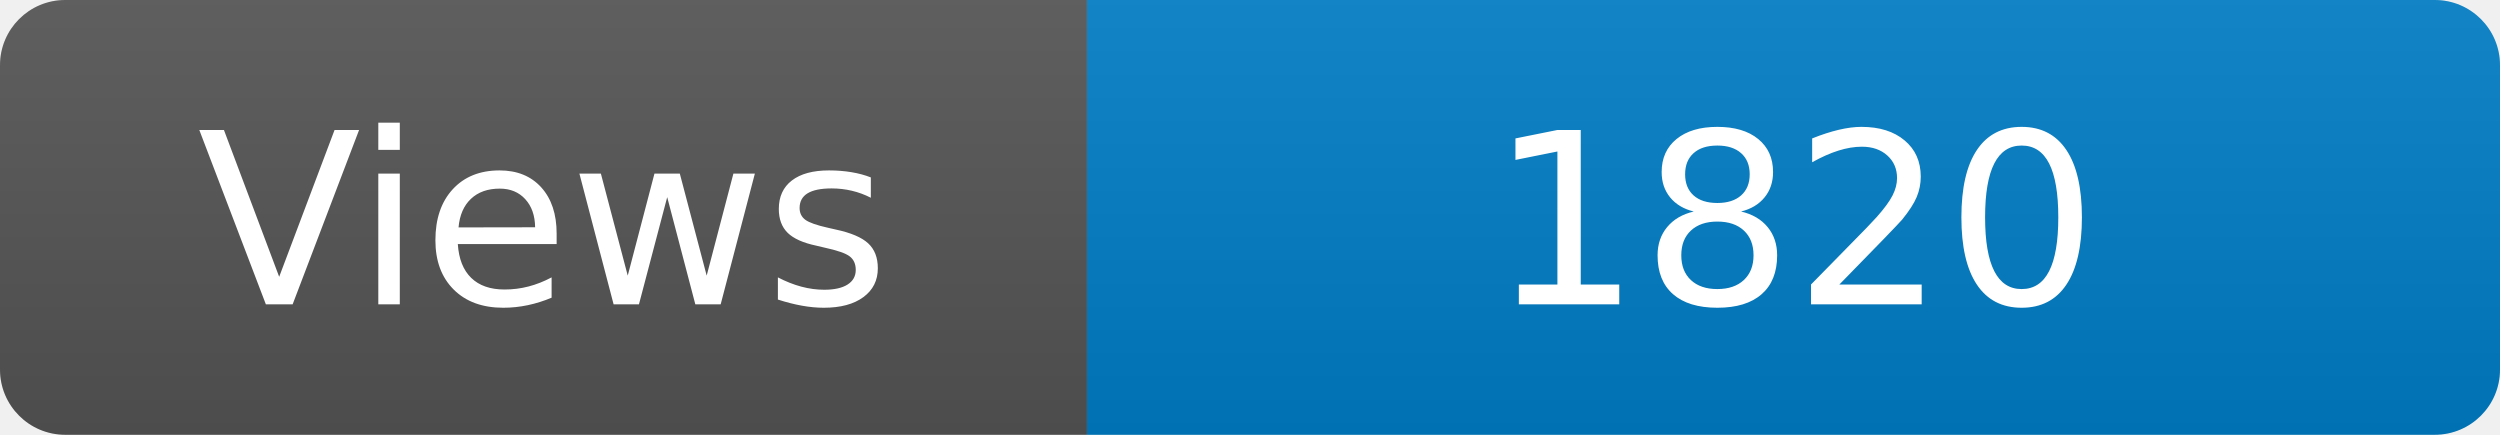
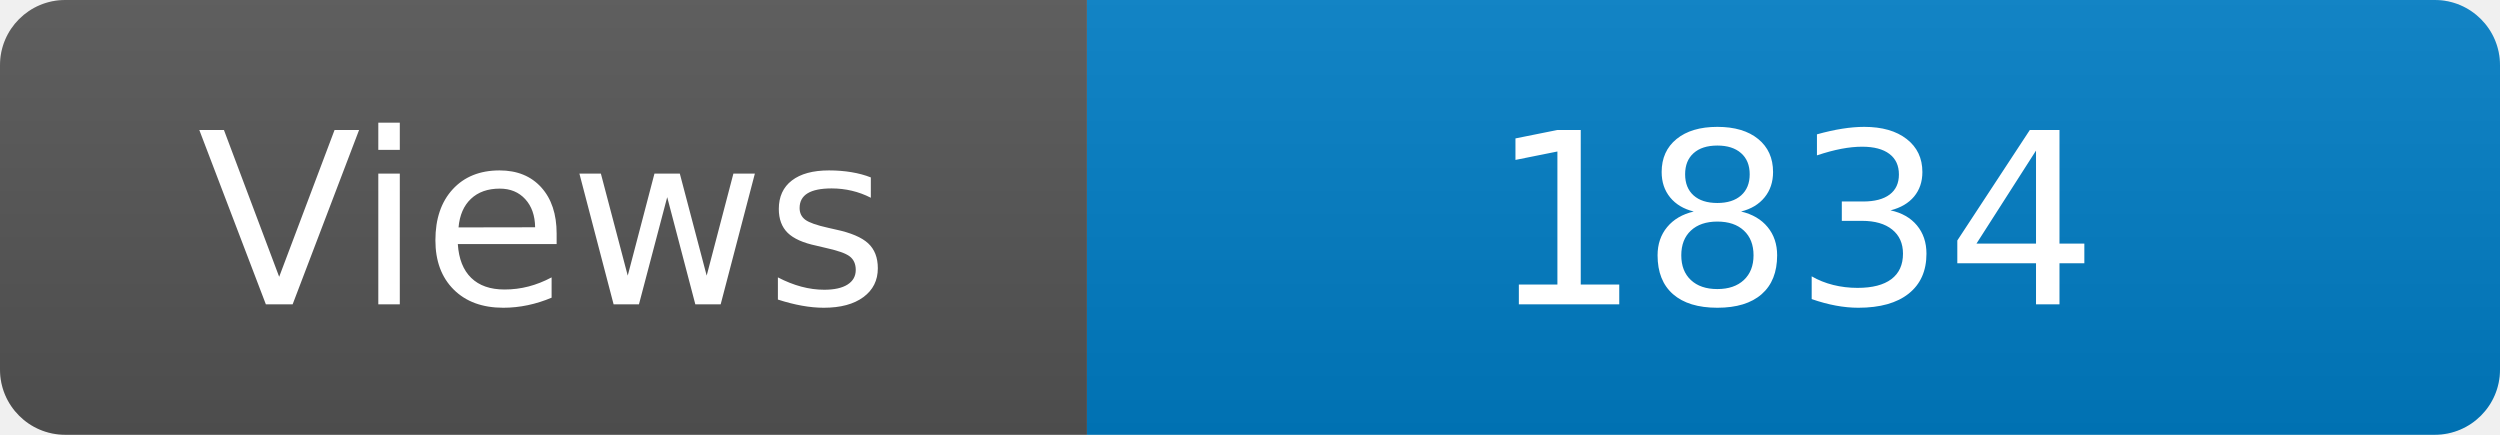
<svg xmlns="http://www.w3.org/2000/svg" width="115" height="20" role="img" aria-label="Maintained?: yes">
  <linearGradient id="s" x2="0" y2="100%">
    <stop offset="0" stop-color="#bbb" stop-opacity=".1" />
    <stop offset="1" stop-opacity=".1" />
  </linearGradient>
  <clipPath id="r">
    <rect width="115" height="20" rx="3" fill="#fff" />
  </clipPath>
  <g clip-path="url(#r)">
    <rect width="50" height="20" fill="#555" />
    <rect x="50" width="160" height="20" fill="#007ec6" />
    <rect width="115" height="20" fill="url(#s)" />
  </g>
  <g fill="#fff" text-anchor="middle" font-family="Verdana,Geneva,DejaVu Sans,sans-serif" font-size="110">
    <text x="250" y="140" transform="scale(.1)" fill="#fff">Views</text>
-     <text x="825" y="140" transform="scale(.1)" fill="#fff">1820</text>
+     <text x="825" y="140" transform="scale(.1)" fill="#fff">1834</text>
  </g>
</svg>
